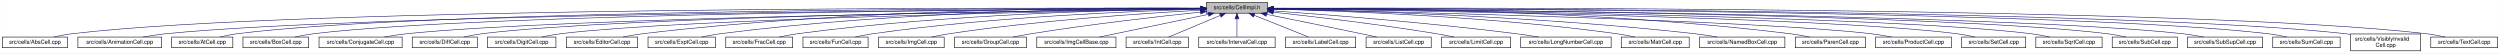
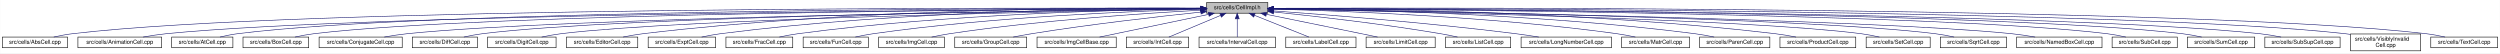
- <svg xmlns="http://www.w3.org/2000/svg" xmlns:xlink="http://www.w3.org/1999/xlink" width="4453pt" height="95pt" viewBox="0.00 0.00 4452.50 95.00">
+ <svg xmlns="http://www.w3.org/2000/svg" xmlns:xlink="http://www.w3.org/1999/xlink" width="4452pt" height="95pt" viewBox="0.00 0.00 4451.50 95.00">
  <g id="graph0" class="graph" transform="scale(1 1) rotate(0) translate(4 91)">
-     <polygon fill="white" stroke="transparent" points="-4,4 -4,-91 4448.5,-91 4448.5,4 -4,4" />
+     <polygon fill="white" stroke="transparent" points="-4,4 -4,-91 4447.5,-91 4447.5,4 -4,4" />
    <g id="node1" class="node">
      <g id="a_node1">
        <a xlink:title="Macros and types used only by cell implementations, not by cell users.">
          <polygon fill="#bfbfbf" stroke="black" points="2144.5,-67.5 2144.5,-86.5 2253.5,-86.5 2253.5,-67.5 2144.5,-67.5" />
          <text text-anchor="middle" x="2199" y="-74.5" font-family="Helvetica,sans-Serif" font-size="10.00">src/cells/CellImpl.h</text>
        </a>
      </g>
    </g>
    <g id="node2" class="node">
      <g id="a_node2">
        <a xlink:href="AbsCell_8cpp.html" target="_top" xlink:title="This file defines the class AbsCell.">
          <polygon fill="white" stroke="black" points="0,-6 0,-25 116,-25 116,-6 0,-6" />
          <text text-anchor="middle" x="58" y="-13" font-family="Helvetica,sans-Serif" font-size="10.00">src/cells/AbsCell.cpp</text>
        </a>
      </g>
    </g>
    <g id="edge1" class="edge">
      <path fill="none" stroke="midnightblue" d="M2134.12,-76.26C1828.21,-77.25 527.95,-78.53 125,-31 114.01,-29.7 102.16,-27.44 91.53,-25.07" />
      <polygon fill="midnightblue" stroke="midnightblue" points="2134.17,-79.76 2144.16,-76.23 2134.15,-72.76 2134.17,-79.76" />
    </g>
    <g id="node3" class="node">
      <g id="a_node3">
        <a xlink:href="AnimationCell_8cpp.html" target="_top" xlink:title="This file defines the class AnimationCell.">
          <polygon fill="white" stroke="black" points="134.5,-6 134.5,-25 283.5,-25 283.5,-6 134.5,-6" />
          <text text-anchor="middle" x="209" y="-13" font-family="Helvetica,sans-Serif" font-size="10.00">src/cells/AnimationCell.cpp</text>
        </a>
      </g>
    </g>
    <g id="edge2" class="edge">
      <path fill="none" stroke="midnightblue" d="M2133.81,-75.77C1842.83,-74.54 660.89,-67.37 292,-31 278.46,-29.67 263.81,-27.39 250.63,-25.03" />
      <polygon fill="midnightblue" stroke="midnightblue" points="2134.17,-79.27 2144.19,-75.81 2134.2,-72.27 2134.17,-79.27" />
    </g>
    <g id="node4" class="node">
      <g id="a_node4">
        <a xlink:href="AtCell_8cpp.html" target="_top" xlink:title="This file defines the class AtCell.">
          <polygon fill="white" stroke="black" points="301.5,-6 301.5,-25 410.5,-25 410.5,-6 301.5,-6" />
          <text text-anchor="middle" x="356" y="-13" font-family="Helvetica,sans-Serif" font-size="10.00">src/cells/AtCell.cpp</text>
        </a>
      </g>
    </g>
    <g id="edge3" class="edge">
      <path fill="none" stroke="midnightblue" d="M2134.04,-76.11C1855.48,-76.29 760.59,-74.18 419,-31 408.64,-29.69 397.5,-27.42 387.5,-25.06" />
      <polygon fill="midnightblue" stroke="midnightblue" points="2134.38,-79.6 2144.38,-76.1 2134.38,-72.6 2134.38,-79.6" />
    </g>
    <g id="node5" class="node">
      <g id="a_node5">
        <a xlink:href="BoxCell_8cpp.html" target="_top" xlink:title="This file defines the class BoxCell.">
          <polygon fill="white" stroke="black" points="428.5,-6 428.5,-25 545.5,-25 545.5,-6 428.5,-6" />
          <text text-anchor="middle" x="487" y="-13" font-family="Helvetica,sans-Serif" font-size="10.00">src/cells/BoxCell.cpp</text>
        </a>
      </g>
    </g>
    <g id="edge4" class="edge">
      <path fill="none" stroke="midnightblue" d="M2134.28,-75.81C1869.63,-74.78 868.87,-68.44 555,-31 543.85,-29.67 531.83,-27.39 521.04,-25.03" />
      <polygon fill="midnightblue" stroke="midnightblue" points="2134.48,-79.31 2144.49,-75.85 2134.51,-72.31 2134.48,-79.31" />
    </g>
    <g id="node6" class="node">
      <g id="a_node6">
        <a xlink:href="ConjugateCell_8cpp.html" target="_top" xlink:title="This file defines the class ConjugateCell.">
          <polygon fill="white" stroke="black" points="564,-6 564,-25 712,-25 712,-6 564,-6" />
          <text text-anchor="middle" x="638" y="-13" font-family="Helvetica,sans-Serif" font-size="10.00">src/cells/ConjugateCell.cpp</text>
        </a>
      </g>
    </g>
    <g id="edge5" class="edge">
      <path fill="none" stroke="midnightblue" d="M2134.02,-75.25C1886.3,-72.22 1001.1,-59.58 721,-31 707.61,-29.63 693.13,-27.38 680.06,-25.05" />
      <polygon fill="midnightblue" stroke="midnightblue" points="2134.25,-78.76 2144.29,-75.38 2134.33,-71.76 2134.25,-78.76" />
    </g>
    <g id="node7" class="node">
      <g id="a_node7">
        <a xlink:href="DiffCell_8cpp.html" target="_top" xlink:title="This file defines the class DiffCell.">
          <polygon fill="white" stroke="black" points="730,-6 730,-25 846,-25 846,-6 730,-6" />
          <text text-anchor="middle" x="788" y="-13" font-family="Helvetica,sans-Serif" font-size="10.00">src/cells/DiffCell.cpp</text>
        </a>
      </g>
    </g>
    <g id="edge6" class="edge">
      <path fill="none" stroke="midnightblue" d="M2134.15,-75.37C1901.17,-72.88 1107,-62.23 855,-31 844.13,-29.65 832.42,-27.4 821.88,-25.07" />
      <polygon fill="midnightblue" stroke="midnightblue" points="2134.45,-78.88 2144.49,-75.48 2134.53,-71.88 2134.45,-78.88" />
    </g>
    <g id="node8" class="node">
      <g id="a_node8">
        <a xlink:href="DigitCell_8cpp.html" target="_top" xlink:title="This file defines the class DigitCell.">
          <polygon fill="white" stroke="black" points="864,-6 864,-25 986,-25 986,-6 864,-6" />
          <text text-anchor="middle" x="925" y="-13" font-family="Helvetica,sans-Serif" font-size="10.00">src/cells/DigitCell.cpp</text>
        </a>
      </g>
    </g>
    <g id="edge7" class="edge">
      <path fill="none" stroke="midnightblue" d="M2134.1,-75C1917.19,-71.45 1218.46,-58.13 995,-31 983.67,-29.62 971.44,-27.36 960.42,-25.03" />
      <polygon fill="midnightblue" stroke="midnightblue" points="2134.31,-78.51 2144.37,-75.17 2134.43,-71.51 2134.31,-78.51" />
    </g>
    <g id="node9" class="node">
      <g id="a_node9">
        <a xlink:href="EditorCell_8cpp.html" target="_top" xlink:title="This file defines the class EditorCell.">
          <polygon fill="white" stroke="black" points="1004.5,-6 1004.5,-25 1131.5,-25 1131.5,-6 1004.5,-6" />
          <text text-anchor="middle" x="1068" y="-13" font-family="Helvetica,sans-Serif" font-size="10.00">src/cells/EditorCell.cpp</text>
        </a>
      </g>
    </g>
    <g id="edge8" class="edge">
      <path fill="none" stroke="midnightblue" d="M2134.21,-76.69C1968.36,-77.73 1515.13,-75.84 1141,-31 1129.33,-29.6 1116.73,-27.36 1105.34,-25.06" />
      <polygon fill="midnightblue" stroke="midnightblue" points="2134.28,-80.19 2144.25,-76.63 2134.23,-73.19 2134.28,-80.19" />
    </g>
    <g id="node10" class="node">
      <g id="a_node10">
        <a xlink:href="ExptCell_8cpp.html" target="_top" xlink:title="This file defines the class ExptCell.">
          <polygon fill="white" stroke="black" points="1150,-6 1150,-25 1270,-25 1270,-6 1150,-6" />
          <text text-anchor="middle" x="1210" y="-13" font-family="Helvetica,sans-Serif" font-size="10.00">src/cells/ExptCell.cpp</text>
        </a>
      </g>
    </g>
    <g id="edge9" class="edge">
      <path fill="none" stroke="midnightblue" d="M2134.29,-76.34C1983.63,-76.38 1598,-72.06 1279,-31 1267.95,-29.58 1256.04,-27.33 1245.27,-25.03" />
      <polygon fill="midnightblue" stroke="midnightblue" points="2134.3,-79.84 2144.29,-76.33 2134.29,-72.84 2134.3,-79.84" />
    </g>
    <g id="node11" class="node">
      <g id="a_node11">
        <a xlink:href="FracCell_8cpp.html" target="_top" xlink:title="This file defines the class FracCell.">
          <polygon fill="white" stroke="black" points="1288.5,-6 1288.5,-25 1407.5,-25 1407.5,-6 1288.5,-6" />
          <text text-anchor="middle" x="1348" y="-13" font-family="Helvetica,sans-Serif" font-size="10.00">src/cells/FracCell.cpp</text>
        </a>
      </g>
    </g>
    <g id="edge10" class="edge">
      <path fill="none" stroke="midnightblue" d="M2134.09,-75.54C1999.7,-73.87 1681.4,-66.19 1417,-31 1406.08,-29.55 1394.31,-27.32 1383.64,-25.05" />
      <polygon fill="midnightblue" stroke="midnightblue" points="2134.18,-79.04 2144.22,-75.66 2134.26,-72.04 2134.18,-79.04" />
    </g>
    <g id="node12" class="node">
      <g id="a_node12">
        <a xlink:href="FunCell_8cpp.html" target="_top" xlink:title="This file defines the class FunCell.">
          <polygon fill="white" stroke="black" points="1426,-6 1426,-25 1542,-25 1542,-6 1426,-6" />
          <text text-anchor="middle" x="1484" y="-13" font-family="Helvetica,sans-Serif" font-size="10.00">src/cells/FunCell.cpp</text>
        </a>
      </g>
    </g>
    <g id="edge11" class="edge">
      <path fill="none" stroke="midnightblue" d="M2133.87,-74.57C2016.72,-71.32 1762.88,-61.12 1551,-31 1540.51,-29.51 1529.22,-27.3 1518.95,-25.06" />
      <polygon fill="midnightblue" stroke="midnightblue" points="2134.01,-78.08 2144.1,-74.85 2134.2,-71.08 2134.01,-78.08" />
    </g>
    <g id="node13" class="node">
      <g id="a_node13">
        <a xlink:href="ImgCell_8cpp.html" target="_top" xlink:title="This file defines the class ImgCell.">
          <polygon fill="white" stroke="black" points="1560.5,-6 1560.5,-25 1677.5,-25 1677.5,-6 1560.5,-6" />
          <text text-anchor="middle" x="1619" y="-13" font-family="Helvetica,sans-Serif" font-size="10.00">src/cells/ImgCell.cpp</text>
        </a>
      </g>
    </g>
    <g id="edge12" class="edge">
      <path fill="none" stroke="midnightblue" d="M2134.19,-72.85C2036.72,-67.54 1846.8,-54.97 1687,-31 1676.5,-29.42 1665.18,-27.22 1654.85,-25" />
      <polygon fill="midnightblue" stroke="midnightblue" points="2134.01,-76.35 2144.18,-73.39 2134.38,-69.36 2134.01,-76.35" />
    </g>
    <g id="node14" class="node">
      <g id="a_node14">
        <a xlink:href="GroupCell_8cpp.html" target="_top" xlink:title="This file defines the class GroupCell.">
          <polygon fill="white" stroke="black" points="1696,-6 1696,-25 1824,-25 1824,-6 1696,-6" />
          <text text-anchor="middle" x="1760" y="-13" font-family="Helvetica,sans-Serif" font-size="10.00">src/cells/GroupCell.cpp</text>
        </a>
      </g>
    </g>
    <g id="edge13" class="edge">
      <path fill="none" stroke="midnightblue" d="M2134.25,-69.5C2060.94,-61.8 1938.05,-47.87 1833,-31 1822.28,-29.28 1810.74,-27.13 1800.07,-25.01" />
      <polygon fill="midnightblue" stroke="midnightblue" points="2133.95,-72.99 2144.26,-70.54 2134.67,-66.02 2133.95,-72.99" />
    </g>
    <g id="node15" class="node">
      <g id="a_node15">
        <a xlink:href="ImgCellBase_8cpp.html" target="_top" xlink:title="This file defines the class ImgCellBase.">
          <polygon fill="white" stroke="black" points="1842.5,-6 1842.5,-25 1983.5,-25 1983.5,-6 1842.5,-6" />
          <text text-anchor="middle" x="1913" y="-13" font-family="Helvetica,sans-Serif" font-size="10.00">src/cells/ImgCellBase.cpp</text>
        </a>
      </g>
    </g>
    <g id="edge14" class="edge">
      <path fill="none" stroke="midnightblue" d="M2148.06,-65.4C2092.61,-53.87 2005.05,-35.65 1953.9,-25.01" />
      <polygon fill="midnightblue" stroke="midnightblue" points="2147.52,-68.86 2158.02,-67.48 2148.95,-62.01 2147.52,-68.86" />
    </g>
    <g id="node16" class="node">
      <g id="a_node16">
        <a xlink:href="IntCell_8cpp.html" target="_top" xlink:title="This file defines the class IntCell.">
          <polygon fill="white" stroke="black" points="2001.5,-6 2001.5,-25 2112.5,-25 2112.5,-6 2001.5,-6" />
          <text text-anchor="middle" x="2057" y="-13" font-family="Helvetica,sans-Serif" font-size="10.00">src/cells/IntCell.cpp</text>
        </a>
      </g>
    </g>
    <g id="edge15" class="edge">
      <path fill="none" stroke="midnightblue" d="M2169.12,-63.48C2141.54,-51.92 2101.33,-35.08 2077.31,-25.01" />
      <polygon fill="midnightblue" stroke="midnightblue" points="2168.08,-66.84 2178.65,-67.48 2170.78,-60.38 2168.08,-66.84" />
    </g>
    <g id="node17" class="node">
      <g id="a_node17">
        <a xlink:href="IntervalCell_8cpp.html" target="_top" xlink:title="This file defines the class IntervalCell.">
          <polygon fill="white" stroke="black" points="2131,-6 2131,-25 2267,-25 2267,-6 2131,-6" />
          <text text-anchor="middle" x="2199" y="-13" font-family="Helvetica,sans-Serif" font-size="10.00">src/cells/IntervalCell.cpp</text>
        </a>
      </g>
    </g>
    <g id="edge16" class="edge">
      <path fill="none" stroke="midnightblue" d="M2199,-57.32C2199,-46.5 2199,-33.4 2199,-25.01" />
      <polygon fill="midnightblue" stroke="midnightblue" points="2195.5,-57.48 2199,-67.48 2202.5,-57.48 2195.5,-57.48" />
    </g>
    <g id="node18" class="node">
      <g id="a_node18">
        <a xlink:href="LabelCell_8cpp.html" target="_top" xlink:title="This file defines the class LabelCell.">
          <polygon fill="white" stroke="black" points="2285.5,-6 2285.5,-25 2410.5,-25 2410.5,-6 2285.5,-6" />
          <text text-anchor="middle" x="2348" y="-13" font-family="Helvetica,sans-Serif" font-size="10.00">src/cells/LabelCell.cpp</text>
        </a>
      </g>
    </g>
    <g id="edge17" class="edge">
      <path fill="none" stroke="midnightblue" d="M2229.97,-63.63C2258.92,-52.07 2301.37,-35.12 2326.69,-25.01" />
      <polygon fill="midnightblue" stroke="midnightblue" points="2228.34,-60.52 2220.35,-67.48 2230.93,-67.02 2228.34,-60.52" />
    </g>
    <g id="node19" class="node">
      <g id="a_node19">
-         <a xlink:href="ListCell_8cpp.html" target="_top" xlink:title="This file defines the class ListCell.">
-           <polygon fill="white" stroke="black" points="2429,-6 2429,-25 2545,-25 2545,-6 2429,-6" />
-           <text text-anchor="middle" x="2487" y="-13" font-family="Helvetica,sans-Serif" font-size="10.00">src/cells/ListCell.cpp</text>
+         <a xlink:href="LimitCell_8cpp.html" target="_top" xlink:title="This file defines the class LimitCell.">
+           <polygon fill="white" stroke="black" points="2428.5,-6 2428.5,-25 2551.5,-25 2551.5,-6 2428.5,-6" />
+           <text text-anchor="middle" x="2490" y="-13" font-family="Helvetica,sans-Serif" font-size="10.00">src/cells/LimitCell.cpp</text>
        </a>
      </g>
    </g>
    <g id="edge18" class="edge">
-       <path fill="none" stroke="midnightblue" d="M2251.88,-65.42C2296.68,-56.42 2362.59,-43.06 2420,-31 2429.08,-29.09 2438.85,-27 2448.05,-25.01" />
-       <polygon fill="midnightblue" stroke="midnightblue" points="2250.93,-62.04 2241.81,-67.44 2252.31,-68.91 2250.93,-62.04" />
+       <path fill="none" stroke="midnightblue" d="M2251.02,-65.46C2295.82,-56.37 2362.18,-42.88 2420,-31 2429.36,-29.08 2439.42,-27 2448.92,-25.03" />
+       <polygon fill="midnightblue" stroke="midnightblue" points="2250.07,-62.08 2240.96,-67.5 2251.46,-68.94 2250.07,-62.08" />
    </g>
    <g id="node20" class="node">
      <g id="a_node20">
-         <a xlink:href="LimitCell_8cpp.html" target="_top" xlink:title="This file defines the class LimitCell.">
-           <polygon fill="white" stroke="black" points="2563.5,-6 2563.5,-25 2686.5,-25 2686.5,-6 2563.5,-6" />
-           <text text-anchor="middle" x="2625" y="-13" font-family="Helvetica,sans-Serif" font-size="10.00">src/cells/LimitCell.cpp</text>
+         <a xlink:href="ListCell_8cpp.html" target="_top" xlink:title="This file defines the class ListCell.">
+           <polygon fill="white" stroke="black" points="2570,-6 2570,-25 2686,-25 2686,-6 2570,-6" />
+           <text text-anchor="middle" x="2628" y="-13" font-family="Helvetica,sans-Serif" font-size="10.00">src/cells/ListCell.cpp</text>
        </a>
      </g>
    </g>
    <g id="edge19" class="edge">
-       <path fill="none" stroke="midnightblue" d="M2263.79,-69.27C2335.12,-61.52 2453.08,-47.68 2554,-31 2564.43,-29.28 2575.65,-27.12 2586.04,-25.01" />
-       <polygon fill="midnightblue" stroke="midnightblue" points="2263.18,-65.82 2253.62,-70.37 2263.93,-72.78 2263.18,-65.82" />
+       <path fill="none" stroke="midnightblue" d="M2264.17,-69.67C2336.84,-62.21 2457.75,-48.55 2561,-31 2570.86,-29.32 2581.46,-27.19 2591.25,-25.07" />
+       <polygon fill="midnightblue" stroke="midnightblue" points="2263.4,-66.23 2253.8,-70.73 2264.11,-73.2 2263.4,-66.23" />
    </g>
    <g id="node21" class="node">
      <g id="a_node21">
        <a xlink:href="LongNumberCell_8cpp.html" target="_top" xlink:title="This file defines the class LongNumberCell.">
          <polygon fill="white" stroke="black" points="2704.5,-6 2704.5,-25 2865.5,-25 2865.5,-6 2704.5,-6" />
          <text text-anchor="middle" x="2785" y="-13" font-family="Helvetica,sans-Serif" font-size="10.00">src/cells/LongNumberCell.cpp</text>
        </a>
      </g>
    </g>
    <g id="edge20" class="edge">
-       <path fill="none" stroke="midnightblue" d="M2263.58,-71.63C2358.54,-64.87 2541.34,-50.58 2696,-31 2709.2,-29.33 2723.45,-27.17 2736.59,-25.03" />
-       <polygon fill="midnightblue" stroke="midnightblue" points="2263.29,-68.14 2253.56,-72.34 2263.78,-75.12 2263.29,-68.14" />
+       <path fill="none" stroke="midnightblue" d="M2263.83,-71.56C2358.7,-64.73 2540.84,-50.39 2695,-31 2708.35,-29.32 2722.75,-27.16 2736.04,-25.02" />
+       <polygon fill="midnightblue" stroke="midnightblue" points="2263.54,-68.07 2253.81,-72.27 2264.04,-75.05 2263.54,-68.07" />
    </g>
    <g id="node22" class="node">
      <g id="a_node22">
        <a xlink:href="MatrCell_8cpp.html" target="_top" xlink:title="This file defines the class MatrCell.">
          <polygon fill="white" stroke="black" points="2883.5,-6 2883.5,-25 3004.5,-25 3004.5,-6 2883.5,-6" />
          <text text-anchor="middle" x="2944" y="-13" font-family="Helvetica,sans-Serif" font-size="10.00">src/cells/MatrCell.cpp</text>
        </a>
      </g>
    </g>
    <g id="edge21" class="edge">
      <path fill="none" stroke="midnightblue" d="M2263.77,-74.72C2384.51,-71.65 2651.95,-61.7 2875,-31 2885.79,-29.51 2897.42,-27.31 2908,-25.06" />
      <polygon fill="midnightblue" stroke="midnightblue" points="2263.5,-71.22 2253.59,-74.97 2263.67,-78.22 2263.5,-71.22" />
    </g>
    <g id="node23" class="node">
      <g id="a_node23">
-         <a xlink:href="NamedBoxCell_8cpp.html" target="_top" xlink:title="This file defines the class NamedBoxCell.">
-           <polygon fill="white" stroke="black" points="3023,-6 3023,-25 3175,-25 3175,-6 3023,-6" />
-           <text text-anchor="middle" x="3099" y="-13" font-family="Helvetica,sans-Serif" font-size="10.00">src/cells/NamedBoxCell.cpp</text>
+         <a xlink:href="ParenCell_8cpp.html" target="_top" xlink:title="This file defines the class ParenCell.">
+           <polygon fill="white" stroke="black" points="3022.5,-6 3022.5,-25 3147.5,-25 3147.5,-6 3022.5,-6" />
+           <text text-anchor="middle" x="3085" y="-13" font-family="Helvetica,sans-Serif" font-size="10.00">src/cells/ParenCell.cpp</text>
        </a>
      </g>
    </g>
    <g id="edge22" class="edge">
-       <path fill="none" stroke="midnightblue" d="M2263.95,-74.92C2402.29,-72.07 2736.08,-62.27 3014,-31 3027.24,-29.51 3041.55,-27.3 3054.58,-25.06" />
-       <polygon fill="midnightblue" stroke="midnightblue" points="2263.47,-71.43 2253.54,-75.13 2263.61,-78.43 2263.47,-71.43" />
+       <path fill="none" stroke="midnightblue" d="M2263.62,-75.64C2401.87,-74.15 2736.35,-66.82 3014,-31 3025.23,-29.55 3037.34,-27.33 3048.32,-25.06" />
+       <polygon fill="midnightblue" stroke="midnightblue" points="2263.58,-72.14 2253.62,-75.74 2263.65,-79.14 2263.58,-72.14" />
    </g>
    <g id="node24" class="node">
      <g id="a_node24">
-         <a xlink:href="ParenCell_8cpp.html" target="_top" xlink:title="This file defines the class ParenCell.">
-           <polygon fill="white" stroke="black" points="3193.5,-6 3193.5,-25 3318.5,-25 3318.5,-6 3193.5,-6" />
-           <text text-anchor="middle" x="3256" y="-13" font-family="Helvetica,sans-Serif" font-size="10.00">src/cells/ParenCell.cpp</text>
+         <a xlink:href="ProductCell_8cpp.html" target="_top" xlink:title="This file defines the class ProductCell.">
+           <polygon fill="white" stroke="black" points="3165.5,-6 3165.5,-25 3300.5,-25 3300.5,-6 3165.5,-6" />
+           <text text-anchor="middle" x="3233" y="-13" font-family="Helvetica,sans-Serif" font-size="10.00">src/cells/ProductCell.cpp</text>
        </a>
      </g>
    </g>
    <g id="edge23" class="edge">
-       <path fill="none" stroke="midnightblue" d="M2263.73,-76.46C2421.64,-76.84 2839.01,-73.37 3184,-31 3195.52,-29.59 3207.94,-27.34 3219.18,-25.04" />
-       <polygon fill="midnightblue" stroke="midnightblue" points="2263.71,-72.96 2253.7,-76.43 2263.69,-79.96 2263.71,-72.96" />
+       <path fill="none" stroke="midnightblue" d="M2263.78,-76.11C2418.71,-75.7 2822.61,-70.55 3157,-31 3169.14,-29.56 3182.25,-27.32 3194.11,-25.02" />
+       <polygon fill="midnightblue" stroke="midnightblue" points="2263.5,-72.61 2253.5,-76.13 2263.51,-79.61 2263.5,-72.61" />
    </g>
    <g id="node25" class="node">
      <g id="a_node25">
-         <a xlink:href="ProductCell_8cpp.html" target="_top" xlink:title="This file defines the class ProductCell.">
-           <polygon fill="white" stroke="black" points="3336.5,-6 3336.5,-25 3471.5,-25 3471.5,-6 3336.5,-6" />
-           <text text-anchor="middle" x="3404" y="-13" font-family="Helvetica,sans-Serif" font-size="10.00">src/cells/ProductCell.cpp</text>
+         <a xlink:href="SetCell_8cpp.html" target="_top" xlink:title="This file defines the class SetCell.">
+           <polygon fill="white" stroke="black" points="3319,-6 3319,-25 3433,-25 3433,-6 3319,-6" />
+           <text text-anchor="middle" x="3376" y="-13" font-family="Helvetica,sans-Serif" font-size="10.00">src/cells/SetCell.cpp</text>
        </a>
      </g>
    </g>
    <g id="edge24" class="edge">
-       <path fill="none" stroke="midnightblue" d="M2263.68,-74.69C2471.31,-70.28 3119.58,-54.9 3328,-31 3340.14,-29.61 3353.26,-27.37 3365.12,-25.07" />
-       <polygon fill="midnightblue" stroke="midnightblue" points="2263.47,-71.19 2253.54,-74.9 2263.62,-78.19 2263.47,-71.19" />
+       <path fill="none" stroke="midnightblue" d="M2263.74,-74.87C2469.29,-71.06 3105.61,-57.38 3310,-31 3320.7,-29.62 3332.24,-27.36 3342.62,-25.03" />
+       <polygon fill="midnightblue" stroke="midnightblue" points="2263.63,-71.37 2253.7,-75.06 2263.76,-78.37 2263.63,-71.37" />
    </g>
    <g id="node26" class="node">
      <g id="a_node26">
-         <a xlink:href="SetCell_8cpp.html" target="_top" xlink:title="This file defines the class SetCell.">
-           <polygon fill="white" stroke="black" points="3490,-6 3490,-25 3604,-25 3604,-6 3490,-6" />
-           <text text-anchor="middle" x="3547" y="-13" font-family="Helvetica,sans-Serif" font-size="10.00">src/cells/SetCell.cpp</text>
+         <a xlink:href="SqrtCell_8cpp.html" target="_top" xlink:title="This file defines the class SqrtCell.">
+           <polygon fill="white" stroke="black" points="3451,-6 3451,-25 3569,-25 3569,-6 3451,-6" />
+           <text text-anchor="middle" x="3510" y="-13" font-family="Helvetica,sans-Serif" font-size="10.00">src/cells/SqrtCell.cpp</text>
        </a>
      </g>
    </g>
    <g id="edge25" class="edge">
-       <path fill="none" stroke="midnightblue" d="M2263.53,-75.28C2489.11,-72.53 3241.63,-61.24 3481,-31 3491.71,-29.65 3503.24,-27.39 3513.63,-25.06" />
-       <polygon fill="midnightblue" stroke="midnightblue" points="2263.46,-71.78 2253.51,-75.4 2263.55,-78.78 2263.46,-71.78" />
+       <path fill="none" stroke="midnightblue" d="M2263.77,-75.14C2485.12,-71.98 3210.61,-59.64 3442,-31 3453.02,-29.64 3464.9,-27.38 3475.6,-25.05" />
+       <polygon fill="midnightblue" stroke="midnightblue" points="2263.56,-71.65 2253.61,-75.29 2263.66,-78.64 2263.56,-71.65" />
    </g>
    <g id="node27" class="node">
      <g id="a_node27">
-         <a xlink:href="SqrtCell_8cpp.html" target="_top" xlink:title="This file defines the class SqrtCell.">
-           <polygon fill="white" stroke="black" points="3622,-6 3622,-25 3740,-25 3740,-6 3622,-6" />
-           <text text-anchor="middle" x="3681" y="-13" font-family="Helvetica,sans-Serif" font-size="10.00">src/cells/SqrtCell.cpp</text>
+         <a xlink:href="NamedBoxCell_8cpp.html" target="_top" xlink:title="This file defines the class NamedBoxCell.">
+           <polygon fill="white" stroke="black" points="3587,-6 3587,-25 3739,-25 3739,-6 3587,-6" />
+           <text text-anchor="middle" x="3663" y="-13" font-family="Helvetica,sans-Serif" font-size="10.00">src/cells/NamedBoxCell.cpp</text>
        </a>
      </g>
    </g>
    <g id="edge26" class="edge">
-       <path fill="none" stroke="midnightblue" d="M2263.98,-75.47C2504.87,-73.27 3346.63,-63.38 3613,-31 3624.14,-29.65 3636.17,-27.36 3646.96,-25" />
-       <polygon fill="midnightblue" stroke="midnightblue" points="2263.61,-71.97 2253.64,-75.56 2263.67,-78.97 2263.61,-71.97" />
+       <path fill="none" stroke="midnightblue" d="M2263.93,-75.06C2500.82,-71.43 3318.22,-57.27 3578,-31 3591.7,-29.61 3606.53,-27.35 3619.91,-25.02" />
+       <polygon fill="midnightblue" stroke="midnightblue" points="2263.7,-71.56 2253.76,-75.21 2263.81,-78.56 2263.7,-71.56" />
    </g>
    <g id="node28" class="node">
      <g id="a_node28">
        <a xlink:href="SubCell_8cpp.html" target="_top" xlink:title="This file defines the class SubCell.">
-           <polygon fill="white" stroke="black" points="3758,-6 3758,-25 3874,-25 3874,-6 3758,-6" />
-           <text text-anchor="middle" x="3816" y="-13" font-family="Helvetica,sans-Serif" font-size="10.00">src/cells/SubCell.cpp</text>
+           <polygon fill="white" stroke="black" points="3757,-6 3757,-25 3873,-25 3873,-6 3757,-6" />
+           <text text-anchor="middle" x="3815" y="-13" font-family="Helvetica,sans-Serif" font-size="10.00">src/cells/SubCell.cpp</text>
        </a>
      </g>
    </g>
    <g id="edge27" class="edge">
-       <path fill="none" stroke="midnightblue" d="M2263.78,-75.71C2518.88,-74.32 3454.61,-66.82 3749,-31 3759.99,-29.66 3771.83,-27.38 3782.47,-25.02" />
-       <polygon fill="midnightblue" stroke="midnightblue" points="2263.54,-72.21 2253.56,-75.76 2263.58,-79.21 2263.54,-72.21" />
+       <path fill="none" stroke="midnightblue" d="M2263.73,-75.71C2518.68,-74.31 3453.8,-66.8 3748,-31 3758.99,-29.66 3770.83,-27.38 3781.47,-25.02" />
+       <polygon fill="midnightblue" stroke="midnightblue" points="2263.51,-72.21 2253.53,-75.76 2263.55,-79.21 2263.51,-72.21" />
    </g>
    <g id="node29" class="node">
      <g id="a_node29">
-         <a xlink:href="SubSupCell_8cpp.html" target="_top" xlink:title="This file defines the class SubSupCell.">
-           <polygon fill="white" stroke="black" points="3892,-6 3892,-25 4026,-25 4026,-6 3892,-6" />
-           <text text-anchor="middle" x="3959" y="-13" font-family="Helvetica,sans-Serif" font-size="10.00">src/cells/SubSupCell.cpp</text>
+         <a xlink:href="SumCell_8cpp.html" target="_top" xlink:title="This file defines the class SumCell.">
+           <polygon fill="white" stroke="black" points="3891,-6 3891,-25 4011,-25 4011,-6 3891,-6" />
+           <text text-anchor="middle" x="3951" y="-13" font-family="Helvetica,sans-Serif" font-size="10.00">src/cells/SumCell.cpp</text>
        </a>
      </g>
    </g>
    <g id="edge28" class="edge">
-       <path fill="none" stroke="midnightblue" d="M2263.92,-75.67C2532.85,-74.09 3560.55,-65.84 3883,-31 3895.42,-29.66 3908.85,-27.38 3920.91,-25.02" />
-       <polygon fill="midnightblue" stroke="midnightblue" points="2263.53,-72.17 2253.55,-75.73 2263.57,-79.17 2263.53,-72.17" />
+       <path fill="none" stroke="midnightblue" d="M2263.9,-75.83C2532.74,-74.88 3560.08,-68.81 3882,-31 3893.31,-29.67 3905.5,-27.4 3916.45,-25.03" />
+       <polygon fill="midnightblue" stroke="midnightblue" points="2263.52,-72.33 2253.53,-75.87 2263.54,-79.33 2263.52,-72.33" />
    </g>
    <g id="node30" class="node">
      <g id="a_node30">
-         <a xlink:href="SumCell_8cpp.html" target="_top" xlink:title="This file defines the class SumCell.">
-           <polygon fill="white" stroke="black" points="4044,-6 4044,-25 4164,-25 4164,-6 4044,-6" />
-           <text text-anchor="middle" x="4104" y="-13" font-family="Helvetica,sans-Serif" font-size="10.00">src/cells/SumCell.cpp</text>
+         <a xlink:href="SubSupCell_8cpp.html" target="_top" xlink:title="This file defines the class SubSupCell.">
+           <polygon fill="white" stroke="black" points="4029,-6 4029,-25 4163,-25 4163,-6 4029,-6" />
+           <text text-anchor="middle" x="4096" y="-13" font-family="Helvetica,sans-Serif" font-size="10.00">src/cells/SubSupCell.cpp</text>
        </a>
      </g>
    </g>
    <g id="edge29" class="edge">
-       <path fill="none" stroke="midnightblue" d="M2263.66,-76C2547.09,-75.75 3681.29,-72.15 4035,-31 4046.31,-29.68 4058.51,-27.41 4069.46,-25.05" />
-       <polygon fill="midnightblue" stroke="midnightblue" points="2263.54,-72.5 2253.55,-76.01 2263.55,-79.5 2263.54,-72.5" />
+       <path fill="none" stroke="midnightblue" d="M2263.58,-75.82C2545.4,-74.83 3669.01,-68.56 4020,-31 4032.42,-29.67 4045.85,-27.39 4057.91,-25.03" />
+       <polygon fill="midnightblue" stroke="midnightblue" points="2263.51,-72.32 2253.52,-75.86 2263.53,-79.32 2263.51,-72.32" />
    </g>
    <g id="node31" class="node">
      <g id="a_node31">
        <a xlink:href="VisiblyInvalidCell_8cpp.html" target="_top" xlink:title="This file defines the class VisiblyInvalidCell.">
-           <polygon fill="white" stroke="black" points="4182.5,-0.5 4182.5,-30.5 4307.5,-30.5 4307.5,-0.5 4182.5,-0.5" />
-           <text text-anchor="start" x="4190.5" y="-18.5" font-family="Helvetica,sans-Serif" font-size="10.00">src/cells/VisiblyInvalid</text>
-           <text text-anchor="middle" x="4245" y="-7.5" font-family="Helvetica,sans-Serif" font-size="10.00">Cell.cpp</text>
+           <polygon fill="white" stroke="black" points="4181.5,-0.5 4181.5,-30.5 4306.5,-30.5 4306.5,-0.5 4181.5,-0.5" />
+           <text text-anchor="start" x="4189.5" y="-18.5" font-family="Helvetica,sans-Serif" font-size="10.00">src/cells/VisiblyInvalid</text>
+           <text text-anchor="middle" x="4244" y="-7.5" font-family="Helvetica,sans-Serif" font-size="10.00">Cell.cpp</text>
        </a>
      </g>
    </g>
    <g id="edge30" class="edge">
-       <path fill="none" stroke="midnightblue" d="M2264.08,-76.06C2561.19,-76.07 3790.63,-73.53 4173,-31 4176.04,-30.66 4179.15,-30.26 4182.27,-29.81" />
-       <polygon fill="midnightblue" stroke="midnightblue" points="2263.91,-72.56 2253.91,-76.05 2263.91,-79.56 2263.91,-72.56" />
+       <path fill="none" stroke="midnightblue" d="M2264.05,-76.05C2561.01,-76.07 3789.82,-73.51 4172,-31 4175.04,-30.66 4178.15,-30.26 4181.27,-29.81" />
+       <polygon fill="midnightblue" stroke="midnightblue" points="2263.88,-72.55 2253.88,-76.05 2263.88,-79.55 2263.88,-72.55" />
    </g>
    <g id="node32" class="node">
      <g id="a_node32">
        <a xlink:href="TextCell_8cpp.html" target="_top" xlink:title="This file defines the class TextCell.">
-           <polygon fill="white" stroke="black" points="4325.5,-6 4325.5,-25 4444.5,-25 4444.5,-6 4325.5,-6" />
-           <text text-anchor="middle" x="4385" y="-13" font-family="Helvetica,sans-Serif" font-size="10.00">src/cells/TextCell.cpp</text>
+           <polygon fill="white" stroke="black" points="4324.5,-6 4324.5,-25 4443.5,-25 4443.5,-6 4324.5,-6" />
+           <text text-anchor="middle" x="4384" y="-13" font-family="Helvetica,sans-Serif" font-size="10.00">src/cells/TextCell.cpp</text>
        </a>
      </g>
    </g>
    <g id="edge31" class="edge">
-       <path fill="none" stroke="midnightblue" d="M2263.72,-76.27C2573.26,-77.32 3904.75,-78.9 4317,-31 4328.15,-29.7 4340.17,-27.44 4350.96,-25.07" />
-       <polygon fill="midnightblue" stroke="midnightblue" points="2263.58,-72.77 2253.57,-76.24 2263.56,-79.77 2263.58,-72.77" />
+       <path fill="none" stroke="midnightblue" d="M2263.69,-76.27C2573.09,-77.31 3903.94,-78.88 4316,-31 4327.15,-29.7 4339.17,-27.44 4349.96,-25.07" />
+       <polygon fill="midnightblue" stroke="midnightblue" points="2263.55,-72.77 2253.54,-76.24 2263.53,-79.77 2263.55,-72.77" />
    </g>
  </g>
</svg>
